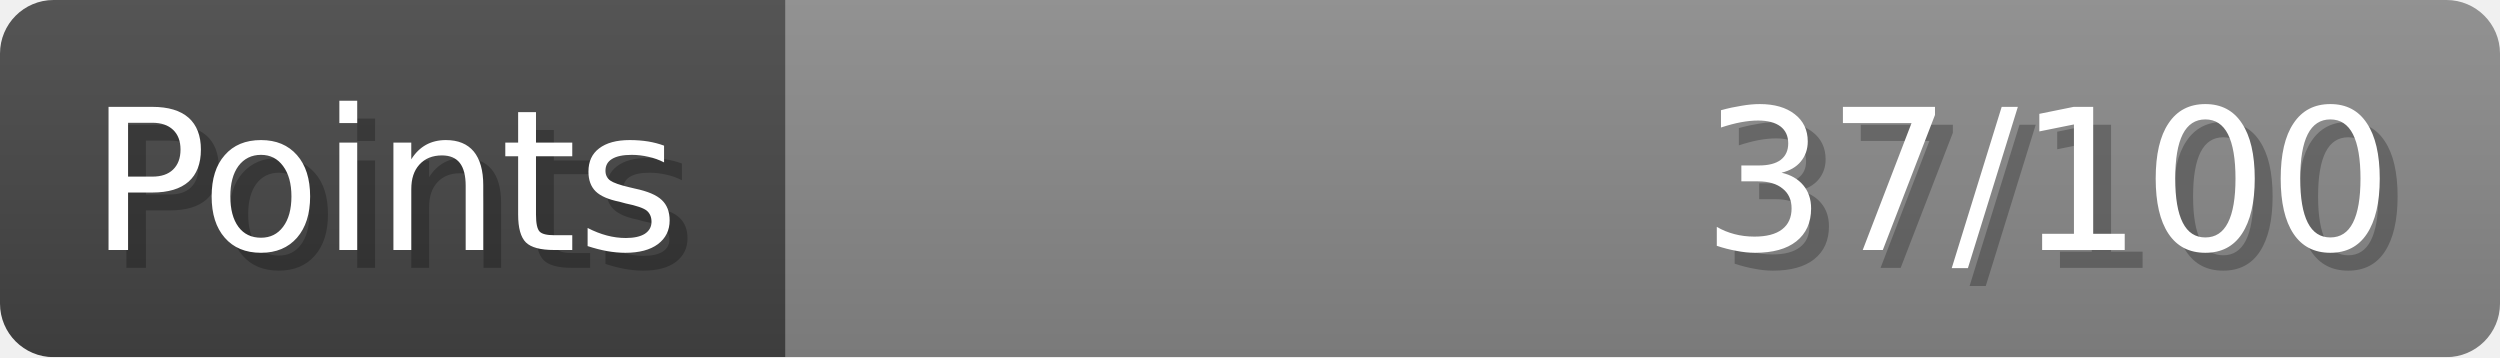
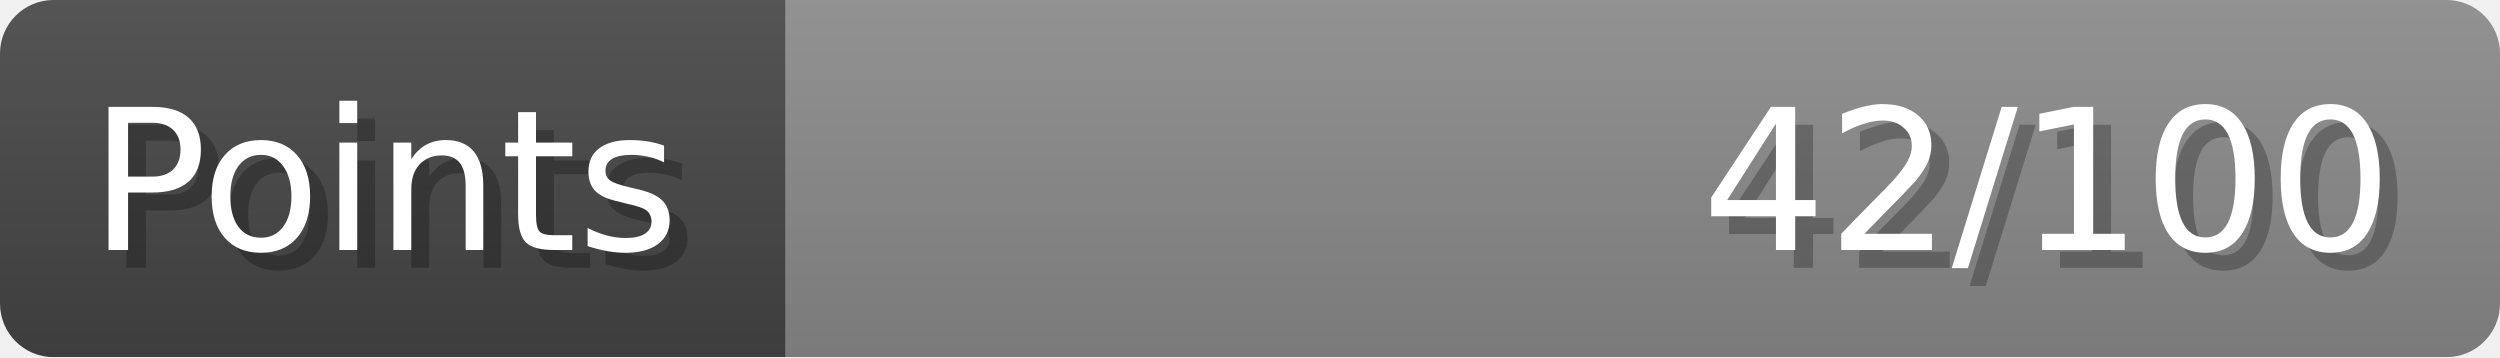
- <svg xmlns="http://www.w3.org/2000/svg" width="140px" height="20px" role="img" aria-label="Points: 37/100">
+ <svg xmlns="http://www.w3.org/2000/svg" width="140px" height="20px" role="img" aria-label="Points: 42/100">
  <linearGradient id="a" x2="0" y2="100%">
    <stop offset="0" stop-opacity=".1" stop-color="#EEE" />
    <stop offset="1" stop-opacity=".1" />
  </linearGradient>
  <mask id="m">
    <rect width="100%" height="100%" rx="3" fill="#FFF" />
  </mask>
  <g mask="url(#m)">
    <rect x="0" y="0" width="44" height="20" fill="#444" />
    <svg x="44" y="0" width="96" height="20">
      <rect width="100%" height="100%" fill="#888888" />
      <rect width="0%" height="100%" fill="#33CC11" transform="">
-         <animate attributeName="width" begin="0.5s" dur="600ms" from="0%" to="37%" repeatCount="1" fill="freeze" calcMode="spline" keyTimes="0; 1" keySplines="0.3, 0.61, 0.355, 1" />
+         <animate attributeName="width" begin="0.5s" dur="600ms" from="0%" to="42%" repeatCount="1" fill="freeze" calcMode="spline" keyTimes="0; 1" keySplines="0.3, 0.61, 0.355, 1" />
      </rect>
    </svg>
    <rect width="140" height="20" fill="url(#a)" />
  </g>
  <g aria-hidden="true" font-size="11" font-family="Verdana, DejaVu Sans, sans-serif" fill="#FFFFFF">
    <text x="6" y="15" fill="#000" opacity="0.25">Points</text>
    <text x="5" y="14">Points</text>
-     <text x="135" y="15" fill="#000" opacity="0.25" text-anchor="end">37/100</text>
-     <text x="134" y="14" text-anchor="end">37/100</text>
+     <text x="135" y="15" fill="#000" opacity="0.25" text-anchor="end">42/100</text>
+     <text x="134" y="14" text-anchor="end">42/100</text>
  </g>
</svg>
